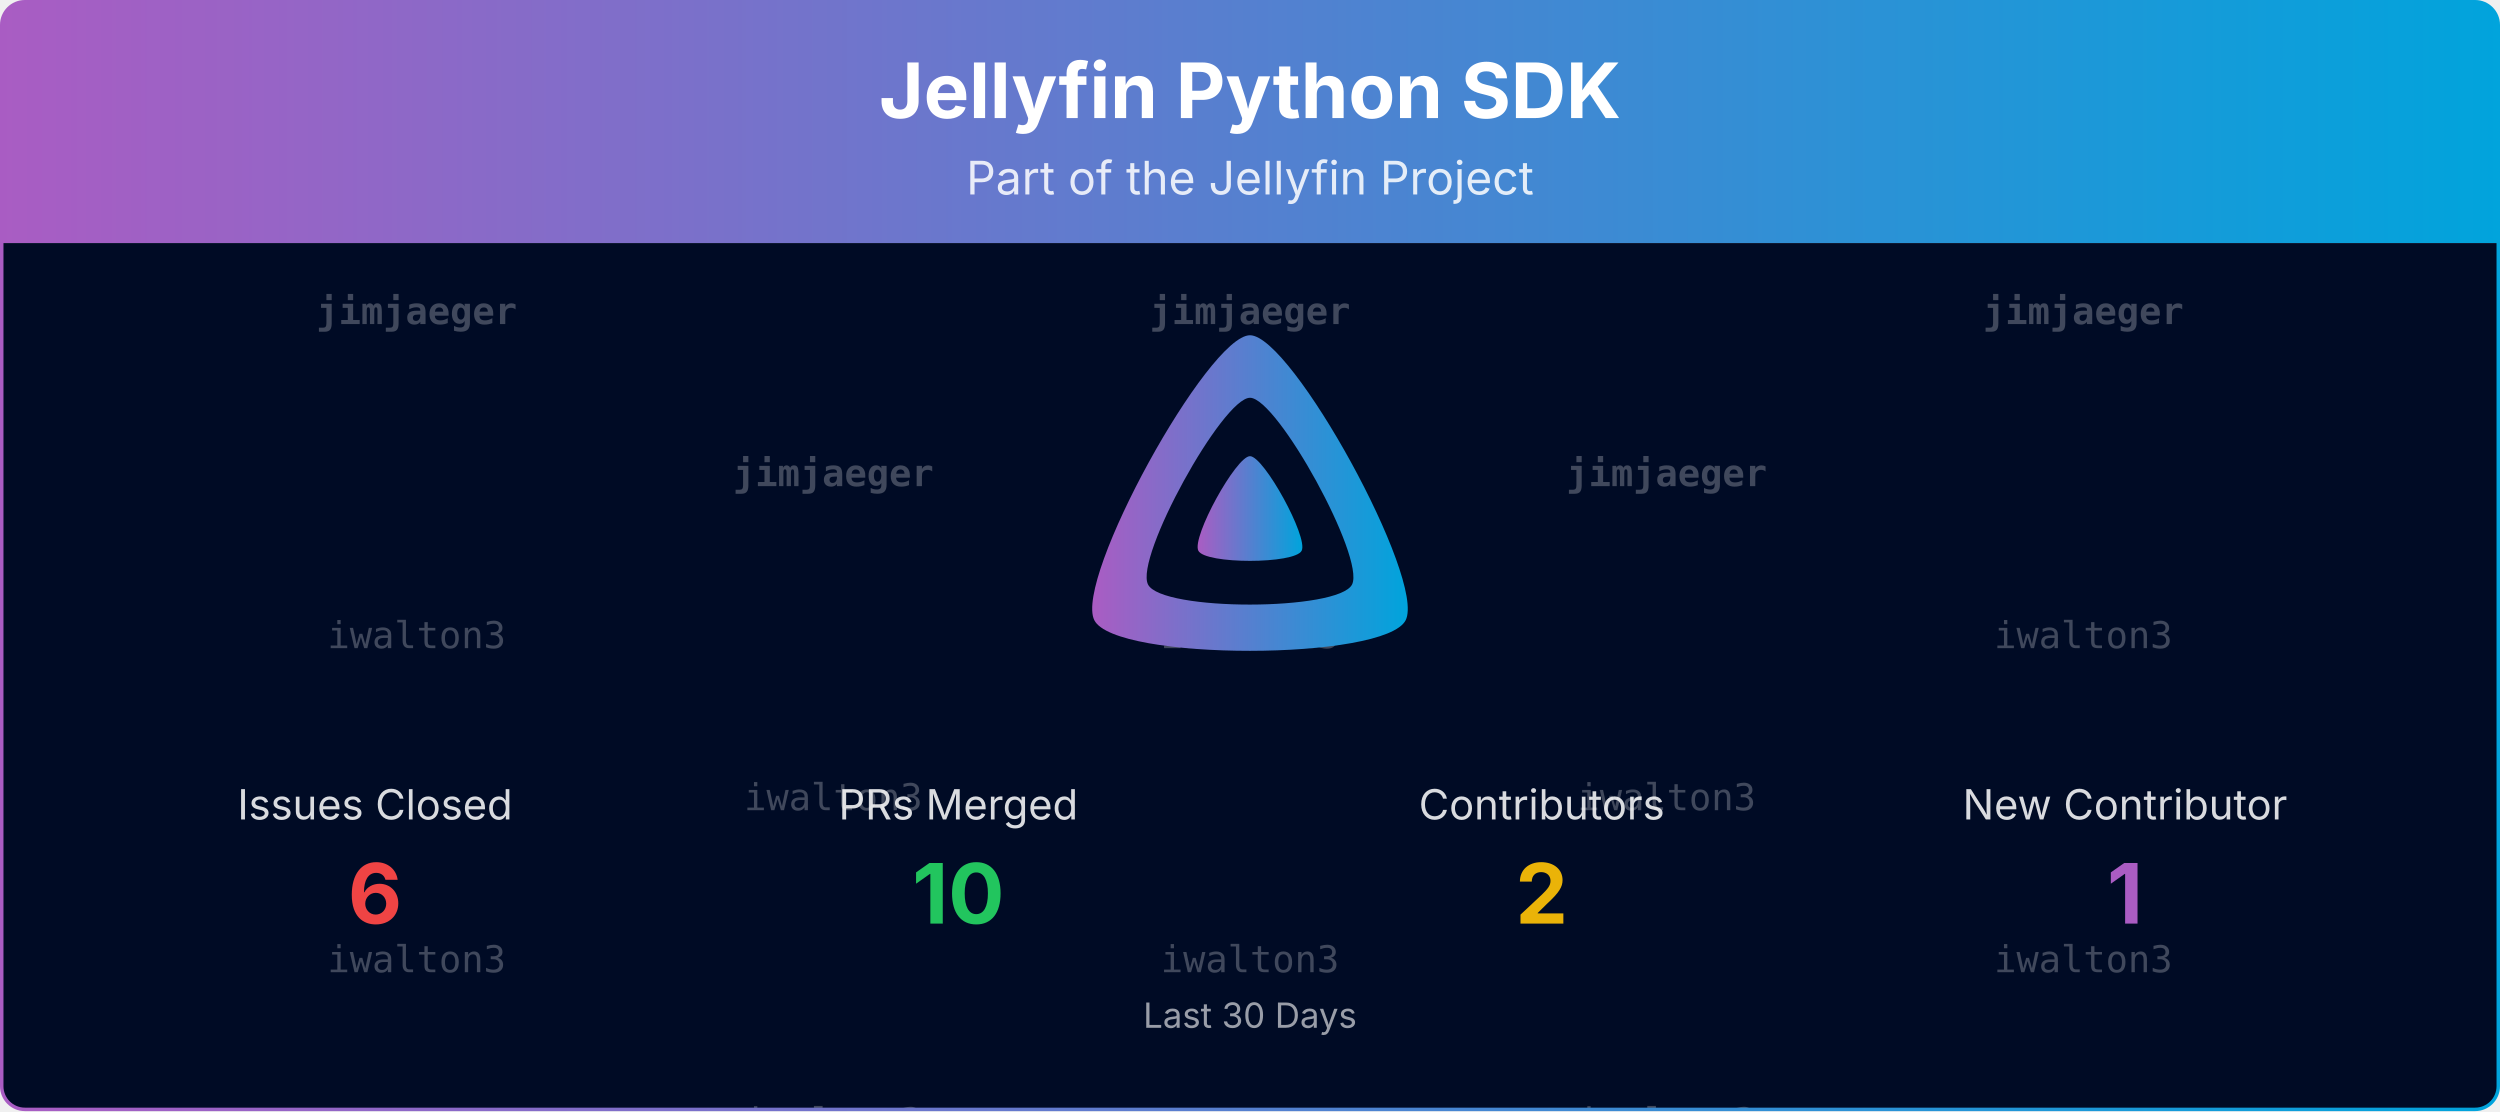
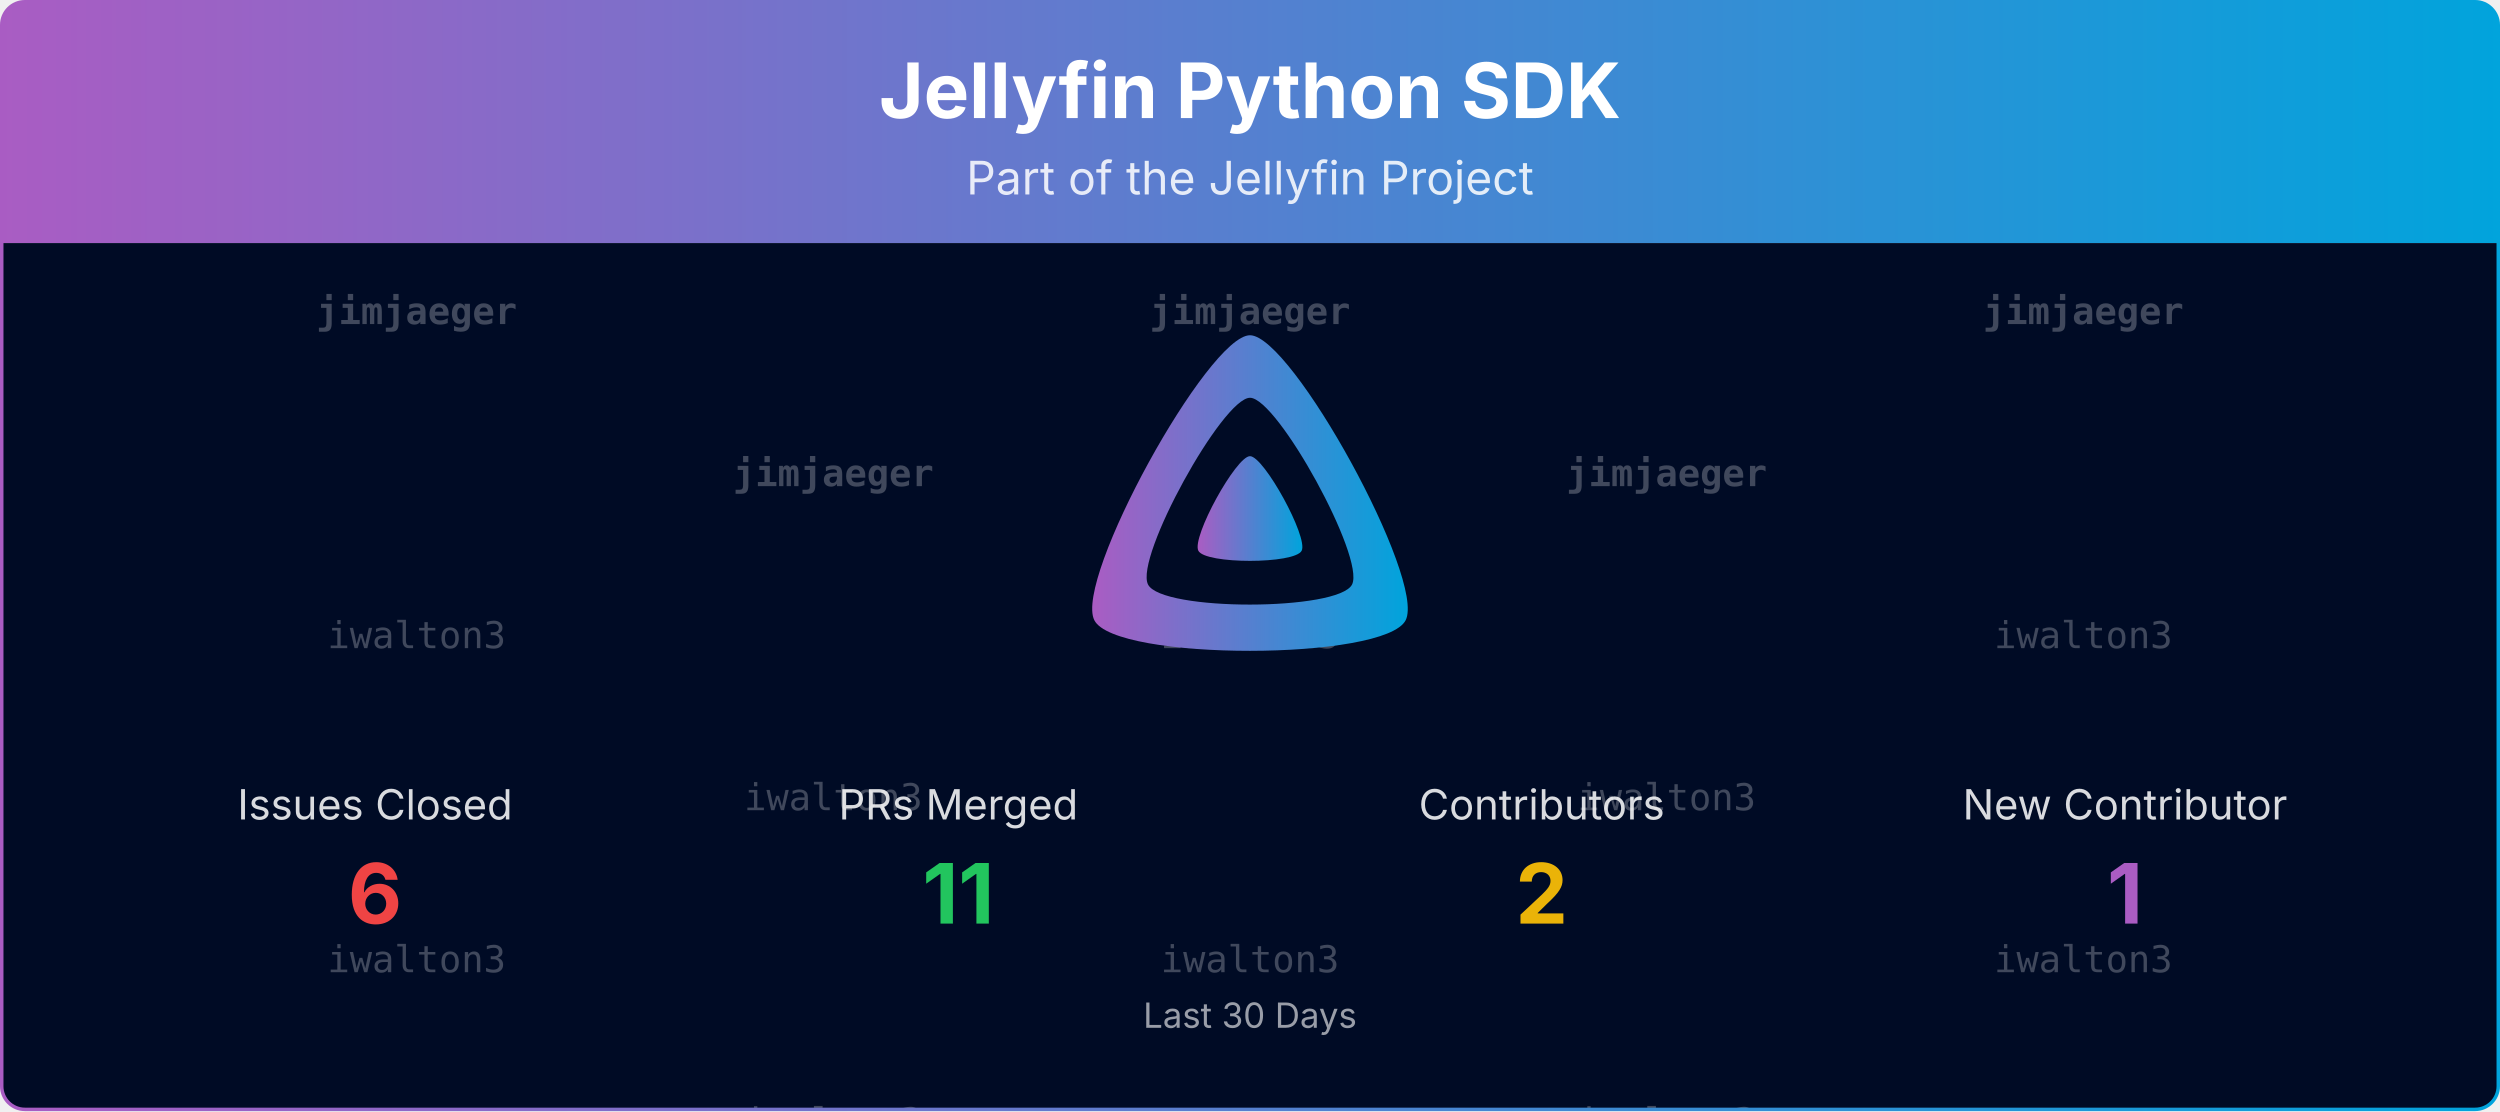
<svg xmlns="http://www.w3.org/2000/svg" viewBox="0 0 1080 480" width="100%" role="img" aria-label="Jellyfin Python SDK">
  <defs>
    <linearGradient id="banner-jellyfin-apiclient-python-grad" x1="0" y1="0" x2="1" y2="0">
      <stop offset="0%" stop-color="#AA5CC3" />
      <stop offset="100%" stop-color="#00A4DC" />
    </linearGradient>
    <clipPath id="banner-jellyfin-apiclient-python-grad-clip">
      <rect x="0.75" y="0.75" width="1078.5" height="478.5" rx="10" ry="10" />
    </clipPath>
  </defs>
  <defs>
    <clipPath id="banner-jellyfin-apiclient-python-grad-rain-clip">
      <rect x="0.75" y="105" width="1078.5" height="374.25" />
    </clipPath>
  </defs>
  <g clip-path="url(#banner-jellyfin-apiclient-python-grad-clip)">
    <path d="M0.75,10.75 A10.0,10.0 0 0 1 10.75,0.75 L1069.25,0.75 A10.0,10.0 0 0 1 1079.25,10.75 L1079.25,105.00 L0.75,105.00 Z" fill="url(#banner-jellyfin-apiclient-python-grad)" />
    <text x="540.0" y="51" text-anchor="middle" font-size="33" font-weight="700" font-family="Plus Jakarta Sans, system-ui, -apple-system, Segoe UI, sans-serif" fill="#ffffff">Jellyfin Python SDK</text>
    <text x="540.0" y="84" text-anchor="middle" font-size="20" font-family="Plus Jakarta Sans, system-ui, -apple-system, Segoe UI, sans-serif" fill="#ffffff" opacity="0.85">Part of the Jellyfin Project</text>
    <rect x="0.75" y="105" width="1078.5" height="374.25" fill="#000b25" />
    <g opacity="0.25" clip-path="url(#banner-jellyfin-apiclient-python-grad-rain-clip)" font-family="ui-monospace, SFMono-Regular, Menlo, Consolas, monospace" font-size="16" fill="#ffffff" text-anchor="middle">
      <g transform="translate(180.00,105)">
        <g>
          <animateTransform attributeName="transform" type="translate" values="0,-420;0,0" dur="10.00s" begin="-0.00s" repeatCount="indefinite" />
          <text y="35.0" font-weight="700">jimjaeger</text>
          <text y="175.0">iwalton3</text>
          <text y="315.0">iwalton3</text>
          <text y="455.0" font-weight="700">jimjaeger</text>
          <text y="595.0">iwalton3</text>
          <text y="735.0">iwalton3</text>
        </g>
      </g>
      <g transform="translate(540.00,105)">
        <g>
          <animateTransform attributeName="transform" type="translate" values="0,-420;0,0" dur="10.00s" begin="-1.91s" repeatCount="indefinite" />
          <text y="35.0" font-weight="700">jimjaeger</text>
          <text y="175.0">iwalton3</text>
          <text y="315.0">iwalton3</text>
          <text y="455.0" font-weight="700">jimjaeger</text>
          <text y="595.0">iwalton3</text>
          <text y="735.0">iwalton3</text>
        </g>
      </g>
      <g transform="translate(900.00,105)">
        <g>
          <animateTransform attributeName="transform" type="translate" values="0,-420;0,0" dur="10.00s" begin="-3.82s" repeatCount="indefinite" />
          <text y="35.0" font-weight="700">jimjaeger</text>
          <text y="175.0">iwalton3</text>
          <text y="315.0">iwalton3</text>
          <text y="455.0" font-weight="700">jimjaeger</text>
          <text y="595.0">iwalton3</text>
          <text y="735.0">iwalton3</text>
        </g>
      </g>
      <g transform="translate(360.00,105)">
        <g>
          <animateTransform attributeName="transform" type="translate" values="0,-420;0,0" dur="10.00s" begin="-5.73s" repeatCount="indefinite" />
          <text y="105.0" font-weight="700">jimjaeger</text>
          <text y="245.0">iwalton3</text>
          <text y="385.0">iwalton3</text>
          <text y="525.0" font-weight="700">jimjaeger</text>
          <text y="665.0">iwalton3</text>
          <text y="805.0">iwalton3</text>
        </g>
      </g>
      <g transform="translate(720.00,105)">
        <g>
          <animateTransform attributeName="transform" type="translate" values="0,-420;0,0" dur="10.00s" begin="-7.64s" repeatCount="indefinite" />
          <text y="105.0" font-weight="700">jimjaeger</text>
          <text y="245.0">iwalton3</text>
          <text y="385.0">iwalton3</text>
          <text y="525.0" font-weight="700">jimjaeger</text>
          <text y="665.0">iwalton3</text>
          <text y="805.0">iwalton3</text>
        </g>
      </g>
    </g>
    <g transform="translate(465.00,138.00) scale(0.29297)">
      <path fill="url(#banner-jellyfin-apiclient-python-grad)" fill-rule="evenodd" d="M256,23.3c-61.6,0-259.8,359.4-229.6,420.1s429.3,60,459.2,0S317.6,23.3,256,23.3zM406.5,390.8c-19.6,39.3-281.1,39.8-300.9,0s110.1-275.3,150.4-275.3S426.1,351.4,406.5,390.8z" />
      <path fill="url(#banner-jellyfin-apiclient-python-grad)" d="M256,201.6c-20.4,0-86.2,119.3-76.2,139.4s142.5,19.9,152.4,0S276.5,201.6,256,201.6z" />
    </g>
    <text x="162.0" y="354.0" text-anchor="middle" font-size="18" font-family="Plus Jakarta Sans, system-ui, -apple-system, Segoe UI, sans-serif" fill="#ffffff" opacity="0.85">Issues Closed</text>
    <text x="162.0" y="399.0" text-anchor="middle" font-size="36" font-weight="700" font-family="Plus Jakarta Sans, system-ui, -apple-system, Segoe UI, sans-serif" fill="#ef4444">6</text>
    <text x="414.0" y="354.0" text-anchor="middle" font-size="18" font-family="Plus Jakarta Sans, system-ui, -apple-system, Segoe UI, sans-serif" fill="#ffffff" opacity="0.85">PRs Merged</text>
-     <text x="414.0" y="399.0" text-anchor="middle" font-size="36" font-weight="700" font-family="Plus Jakarta Sans, system-ui, -apple-system, Segoe UI, sans-serif" fill="#22c55e">10</text>
+     <text x="414.0" y="399.0" text-anchor="middle" font-size="36" font-weight="700" font-family="Plus Jakarta Sans, system-ui, -apple-system, Segoe UI, sans-serif" fill="#22c55e">11</text>
    <text x="666.0" y="354.0" text-anchor="middle" font-size="18" font-family="Plus Jakarta Sans, system-ui, -apple-system, Segoe UI, sans-serif" fill="#ffffff" opacity="0.85">Contributors</text>
    <text x="666.0" y="399.0" text-anchor="middle" font-size="36" font-weight="700" font-family="Plus Jakarta Sans, system-ui, -apple-system, Segoe UI, sans-serif" fill="#eab308">2</text>
    <text x="918.0" y="354.0" text-anchor="middle" font-size="18" font-family="Plus Jakarta Sans, system-ui, -apple-system, Segoe UI, sans-serif" fill="#ffffff" opacity="0.85">New Contributor</text>
    <text x="918.0" y="399.0" text-anchor="middle" font-size="36" font-weight="700" font-family="Plus Jakarta Sans, system-ui, -apple-system, Segoe UI, sans-serif" fill="#AA5CC3">1</text>
    <text x="540.0" y="444.0" text-anchor="middle" font-size="15" font-family="Plus Jakarta Sans, system-ui, -apple-system, Segoe UI, sans-serif" fill="#ffffff" opacity="0.6">Last 30 Days</text>
  </g>
  <rect x="0.75" y="0.75" width="1078.5" height="478.5" rx="10" ry="10" fill="none" stroke="url(#banner-jellyfin-apiclient-python-grad)" stroke-width="1.5" />
</svg>
